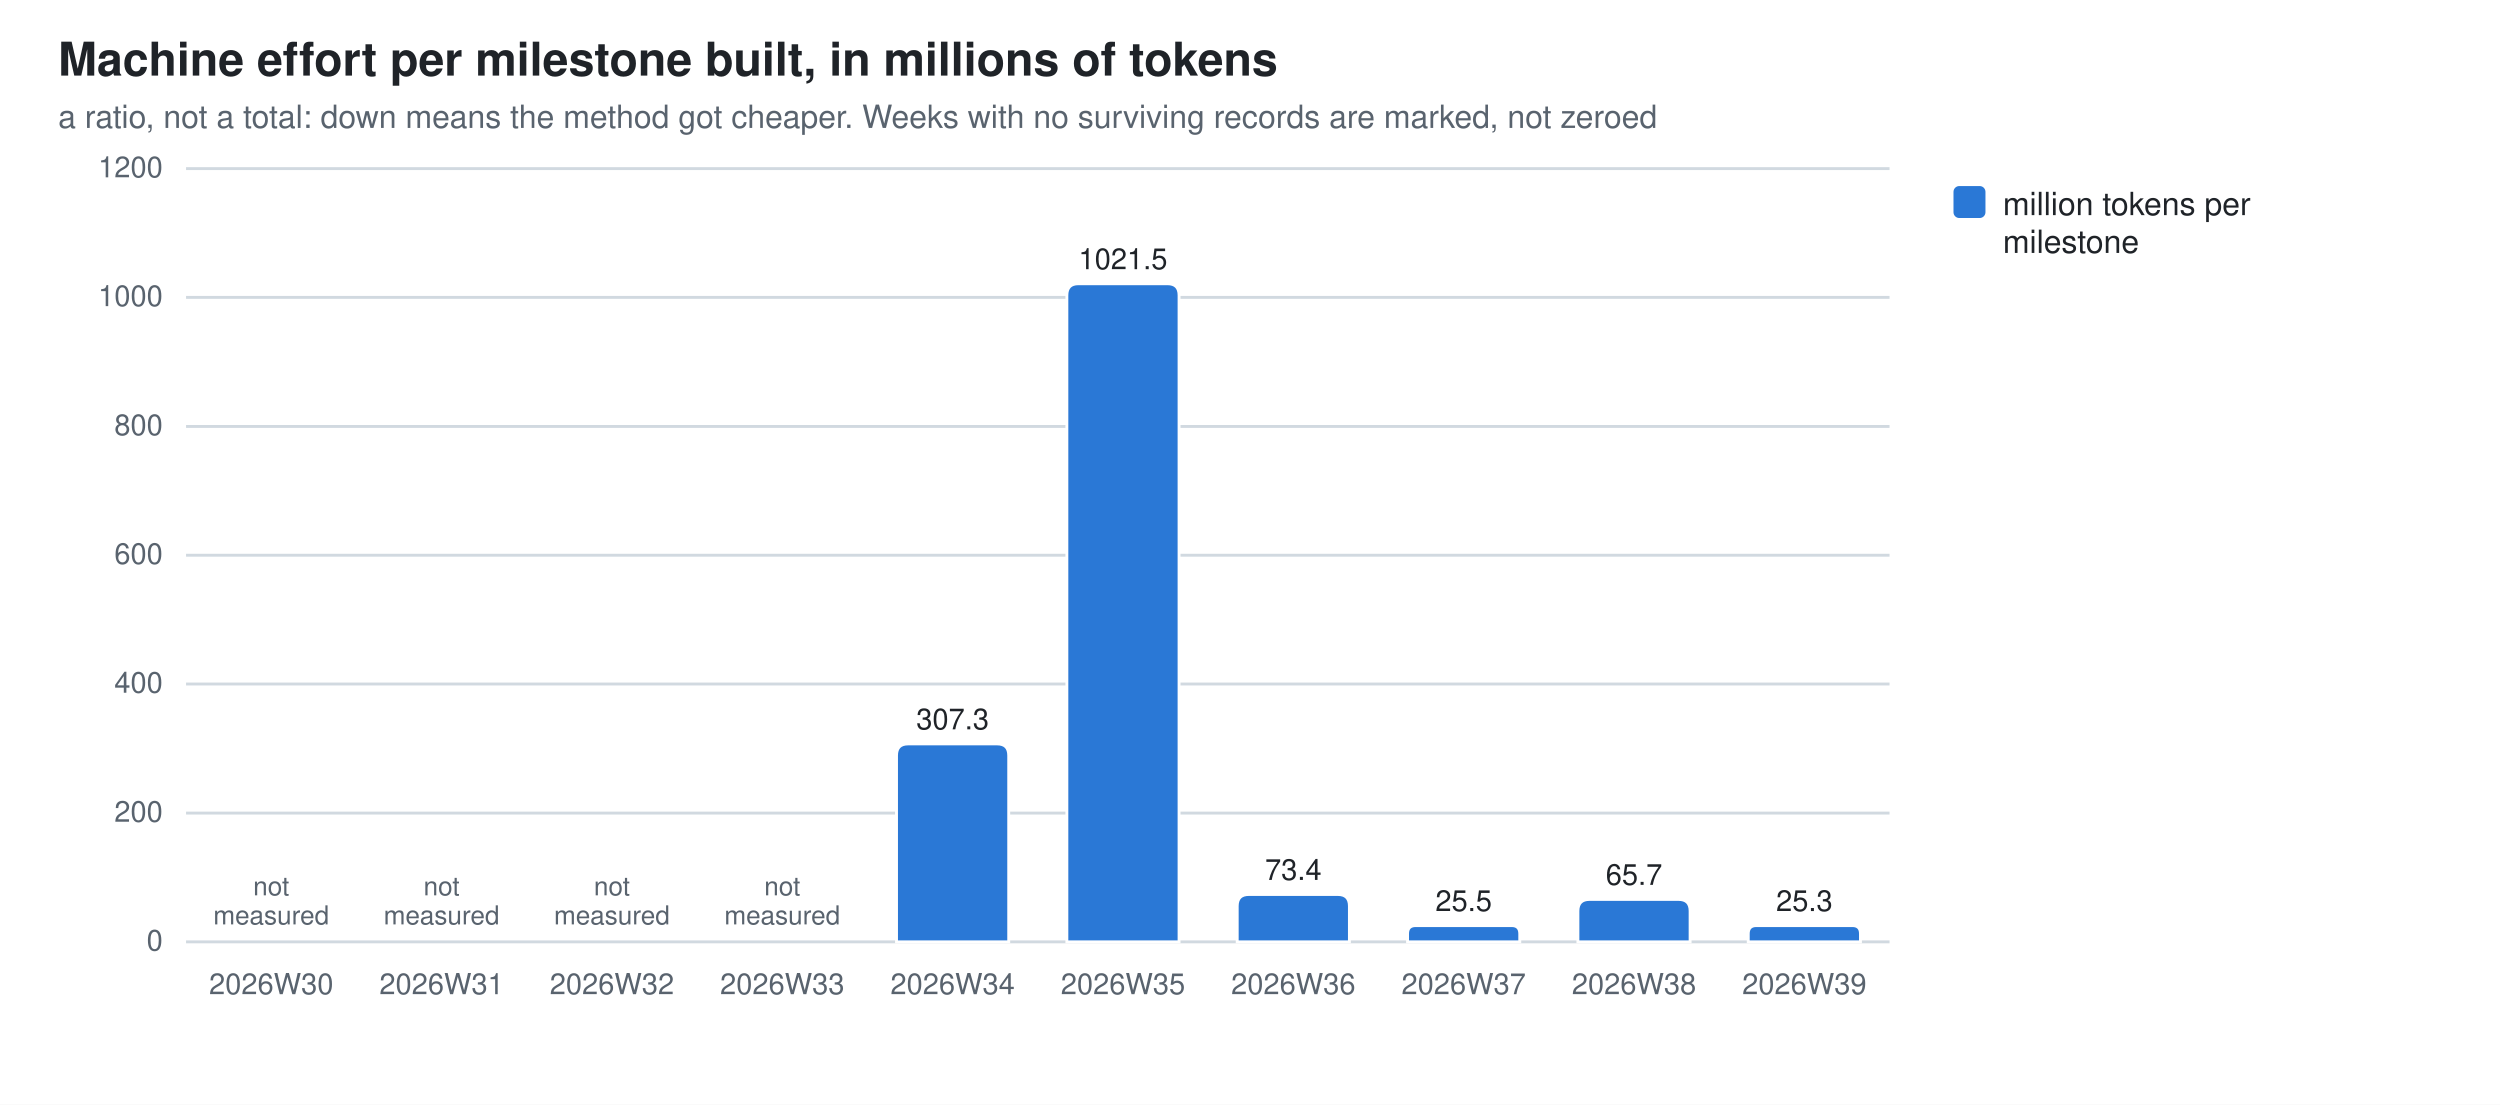
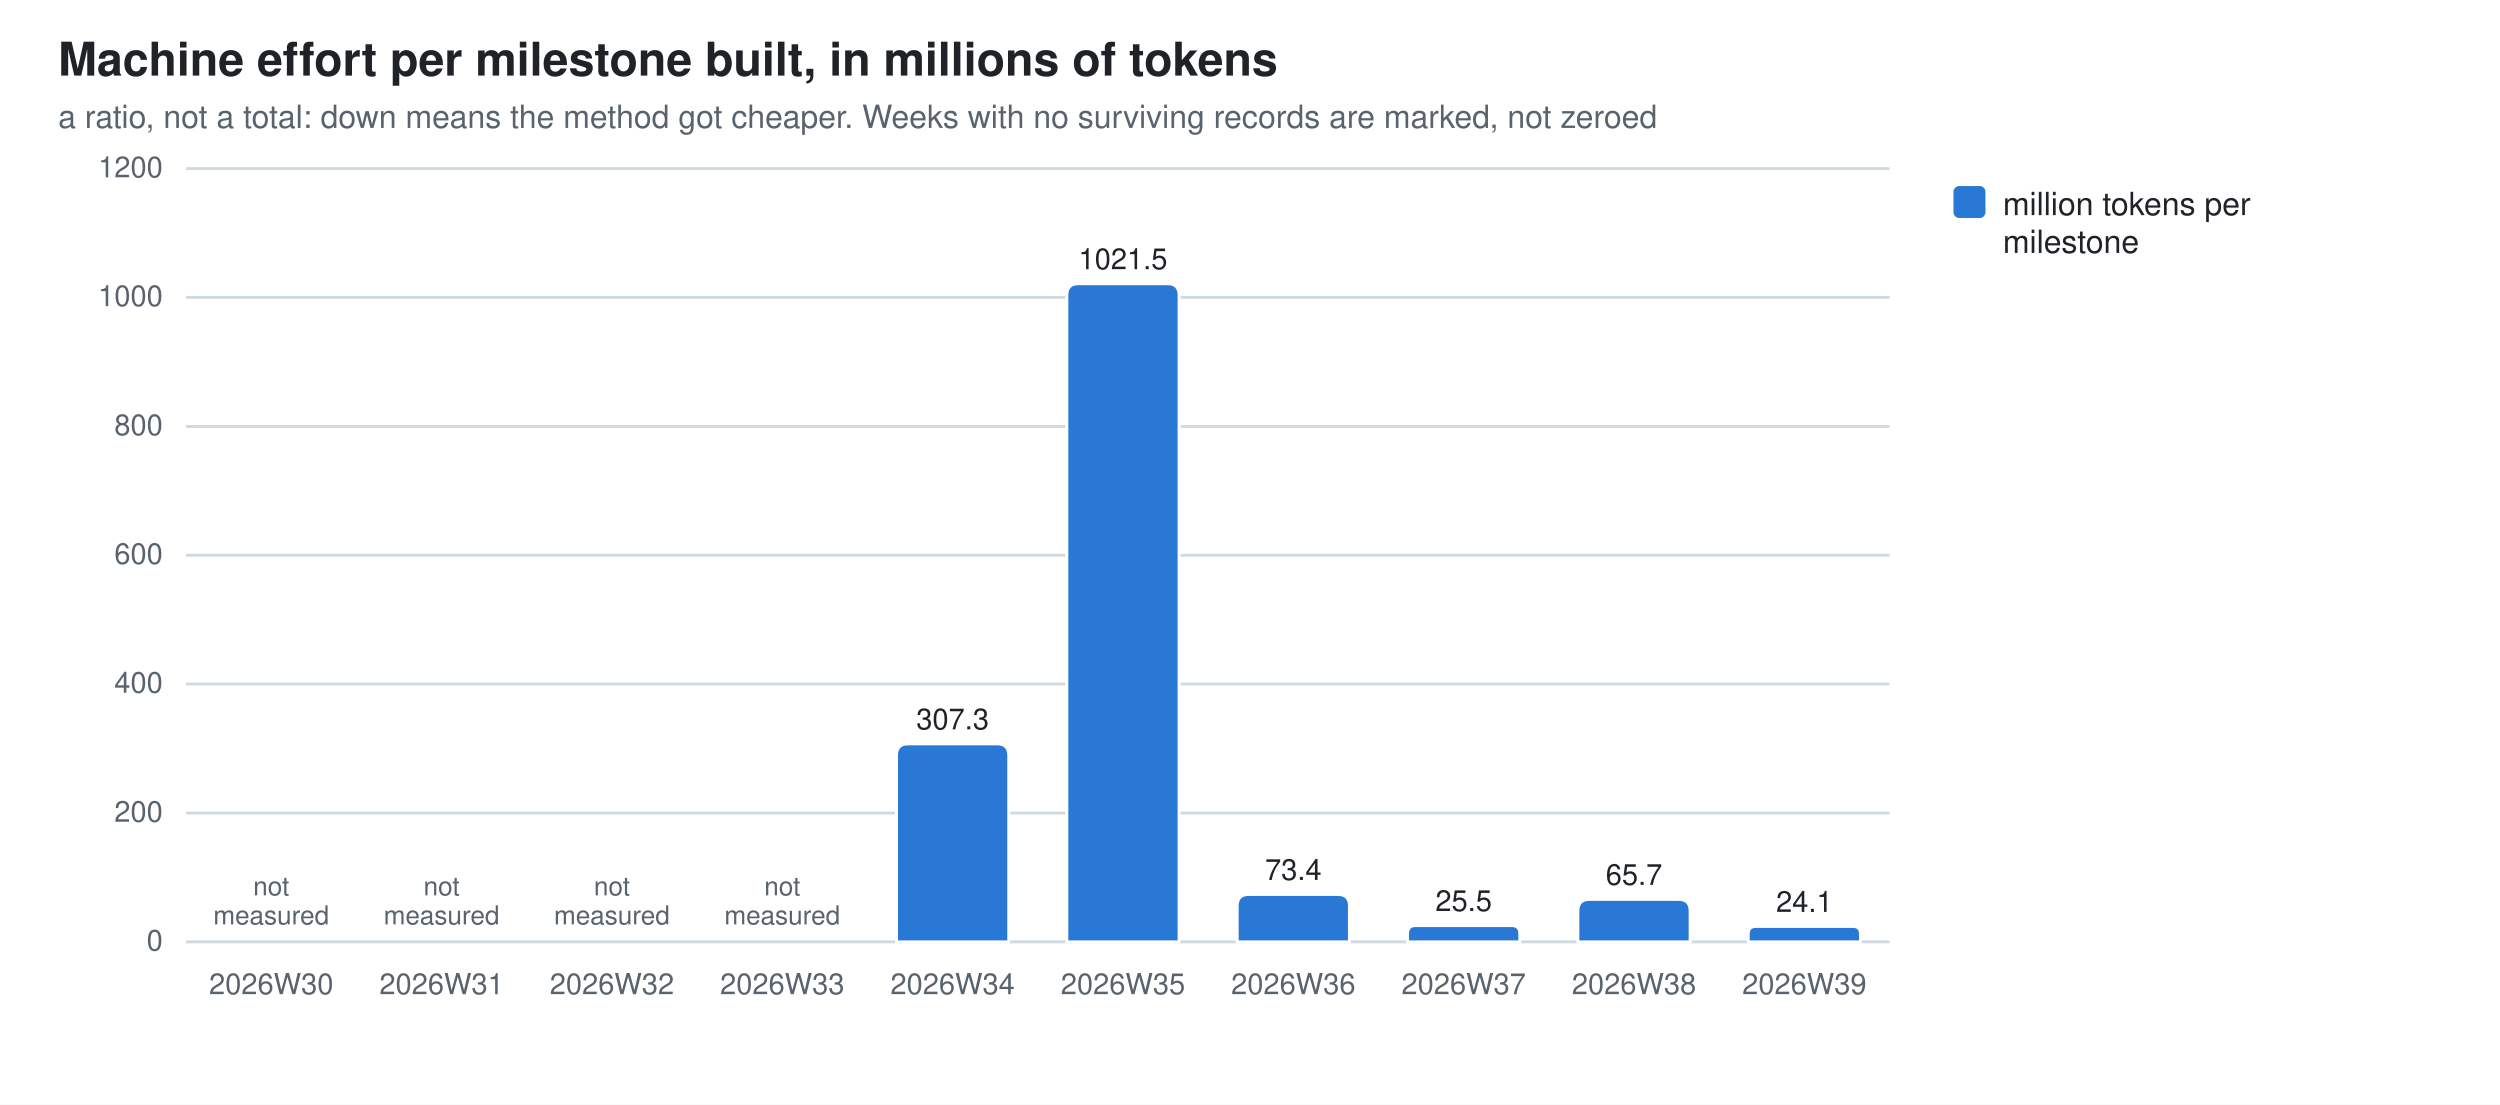
<svg xmlns="http://www.w3.org/2000/svg" width="860" height="380" viewBox="0 0 860 380" role="img" aria-label="Machine effort per milestone built, in millions of tokens">
  <style>
  .bg{fill:#ffffff} .fg{fill:#1f2328} .mut{fill:#59636e} .grid{stroke:#d1d9e0}
  .seg{stroke:#ffffff;stroke-width:1}
  .val{paint-order:stroke;stroke:#ffffff;stroke-width:3px;stroke-linejoin:round}
  .s0{fill:#2a78d6}  .s1{fill:#eb6834}  .s2{fill:#1baf7a}  .s3{fill:#eda100}  .s4{fill:#e87ba4}  .s5{fill:#008300}  .s6{fill:#4a3aa7}  .s7{fill:#e34948}
  @media (prefers-color-scheme: dark){
    .bg{fill:#0d1117} .fg{fill:#e6edf3} .mut{fill:#9198a1} .grid{stroke:#30363d}
    .seg{stroke:#0d1117} .val{stroke:#0d1117} .s0{fill:#3987e5} .s1{fill:#d95926} .s2{fill:#199e70} .s3{fill:#c98500} .s4{fill:#d55181} .s5{fill:#008300} .s6{fill:#9085e9} .s7{fill:#e66767}}
  text{font-family:-apple-system,BlinkMacSystemFont,"Segoe UI",Helvetica,Arial,sans-serif}
</style>
  <rect class="bg" width="860" height="380" />
  <text class="fg" x="20" y="26" font-size="16" font-weight="600">Machine effort per milestone built, in millions of tokens</text>
  <text class="mut" x="20" y="44" font-size="11">a ratio, not a total: down means the method got cheaper. Weeks with no surviving records are marked, not zeroed</text>
  <line class="grid" x1="64" y1="324.0" x2="650.0" y2="324.0" stroke-width="1" />
  <text class="mut" x="56" y="327.0" font-size="10" text-anchor="end">0</text>
  <line class="grid" x1="64" y1="279.7" x2="650.0" y2="279.7" stroke-width="1" />
  <text class="mut" x="56" y="282.7" font-size="10" text-anchor="end">200</text>
  <line class="grid" x1="64" y1="235.3" x2="650.0" y2="235.3" stroke-width="1" />
  <text class="mut" x="56" y="238.3" font-size="10" text-anchor="end">400</text>
  <line class="grid" x1="64" y1="191.0" x2="650.0" y2="191.0" stroke-width="1" />
  <text class="mut" x="56" y="194.0" font-size="10" text-anchor="end">600</text>
  <line class="grid" x1="64" y1="146.7" x2="650.0" y2="146.7" stroke-width="1" />
  <text class="mut" x="56" y="149.7" font-size="10" text-anchor="end">800</text>
  <line class="grid" x1="64" y1="102.3" x2="650.0" y2="102.3" stroke-width="1" />
  <text class="mut" x="56" y="105.3" font-size="10" text-anchor="end">1000</text>
  <line class="grid" x1="64" y1="58.0" x2="650.0" y2="58.0" stroke-width="1" />
  <text class="mut" x="56" y="61.0" font-size="10" text-anchor="end">1200</text>
  <text class="mut" x="93.3" y="342" font-size="10" text-anchor="middle">2026W30</text>
  <text class="mut" x="93.3" y="308.0" font-size="9" text-anchor="middle">not<tspan x="93.3" dy="10">measured</tspan>
  </text>
  <text class="mut" x="151.9" y="342" font-size="10" text-anchor="middle">2026W31</text>
  <text class="mut" x="151.9" y="308.0" font-size="9" text-anchor="middle">not<tspan x="151.9" dy="10">measured</tspan>
  </text>
  <text class="mut" x="210.5" y="342" font-size="10" text-anchor="middle">2026W32</text>
  <text class="mut" x="210.5" y="308.0" font-size="9" text-anchor="middle">not<tspan x="210.5" dy="10">measured</tspan>
  </text>
  <text class="mut" x="269.1" y="342" font-size="10" text-anchor="middle">2026W33</text>
  <text class="mut" x="269.1" y="308.0" font-size="9" text-anchor="middle">not<tspan x="269.1" dy="10">measured</tspan>
  </text>
  <path class="seg s0" d="M308.4,324.0 V259.9 Q308.4,255.9 312.4,255.9 H343.0 Q347.0,255.9 347.0,259.9 V324.0 Z" />
  <text class="mut" x="327.7" y="342" font-size="10" text-anchor="middle">2026W34</text>
  <text class="fg val" x="327.7" y="250.9" font-size="10" text-anchor="middle">307.3</text>
  <path class="seg s0" d="M367.0,324.0 V101.6 Q367.0,97.6 371.0,97.6 H401.6 Q405.6,97.6 405.6,101.6 V324.0 Z" />
  <text class="mut" x="386.3" y="342" font-size="10" text-anchor="middle">2026W35</text>
  <text class="fg val" x="386.3" y="92.6" font-size="10" text-anchor="middle">1021.5</text>
  <path class="seg s0" d="M425.6,324.0 V311.7 Q425.6,307.7 429.6,307.7 H460.2 Q464.2,307.7 464.2,311.7 V324.0 Z" />
  <text class="mut" x="444.9" y="342" font-size="10" text-anchor="middle">2026W36</text>
  <text class="fg val" x="444.9" y="302.7" font-size="10" text-anchor="middle">73.4</text>
  <path class="seg s0" d="M484.2,324.0 V321.2 Q484.2,318.4 487.0,318.4 H520.0 Q522.8,318.4 522.8,321.2 V324.0 Z" />
  <text class="mut" x="503.5" y="342" font-size="10" text-anchor="middle">2026W37</text>
  <text class="fg val" x="503.5" y="313.4" font-size="10" text-anchor="middle">25.5</text>
  <path class="seg s0" d="M542.8,324.0 V313.4 Q542.8,309.4 546.8,309.4 H577.4 Q581.4,309.4 581.4,313.4 V324.0 Z" />
  <text class="mut" x="562.1" y="342" font-size="10" text-anchor="middle">2026W38</text>
  <text class="fg val" x="562.1" y="304.4" font-size="10" text-anchor="middle">65.7</text>
-   <path class="seg s0" d="M601.4,324.0 V321.2 Q601.4,318.4 604.2,318.4 H637.2 Q640.0,318.4 640.0,321.2 V324.0 Z" />
+   <path class="seg s0" d="M601.4,324.0 V321.3 Q601.4,318.7 604.0,318.7 H637.4 Q640.0,318.7 640.0,321.3 V324.0 Z" />
  <text class="mut" x="620.7" y="342" font-size="10" text-anchor="middle">2026W39</text>
-   <text class="fg val" x="620.7" y="313.4" font-size="10" text-anchor="middle">25.3</text>
+   <text class="fg val" x="620.7" y="313.7" font-size="10" text-anchor="middle">24.1</text>
  <rect class="s0" x="672" y="64" width="11" height="11" rx="2" />
  <text class="fg" y="74" font-size="11">
    <tspan x="689" dy="0">million tokens per</tspan>
    <tspan x="689" dy="13">milestone</tspan>
  </text>
</svg>
